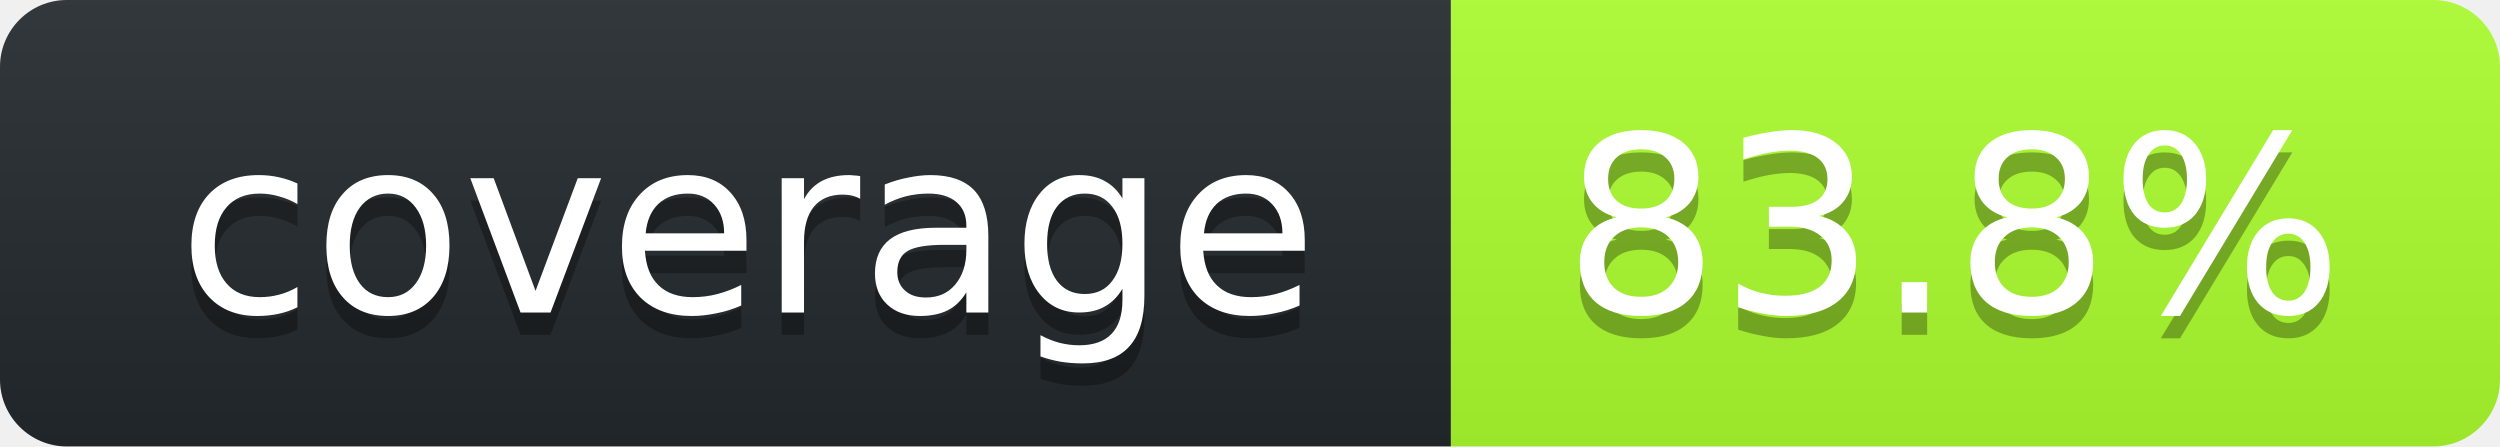
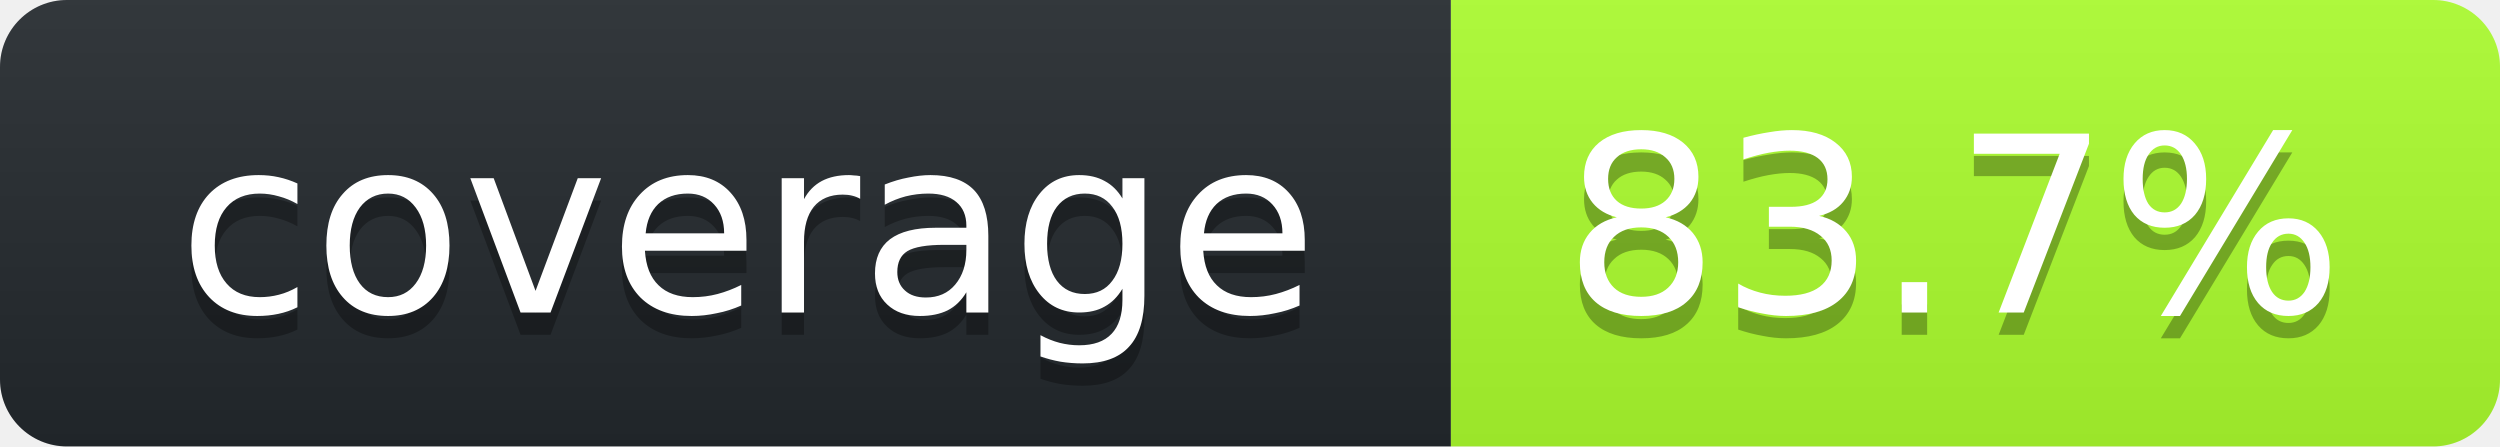
<svg xmlns="http://www.w3.org/2000/svg" width="112" height="20">
  <linearGradient id="smooth" x2="0" y2="100%">
    <stop stop-opacity=".1" offset="0" stop-color="#bbb" />
    <stop offset="1" stop-opacity=".1" />
  </linearGradient>
  <clipPath id="round">
    <rect width="112" rx="3" height="20" fill="#fff" />
  </clipPath>
  <g clip-path="url(#round)">
    <rect width="65" fill="#24292E" height="20" />
    <rect width="47" x="65" fill="#ADFF2F" height="20" />
    <rect width="112" fill="url(#smooth)" height="20" />
  </g>
  <g font-family="DejaVu Sans,Verdana,Geneva,sans-serif" font-size="11" fill="#fff" text-anchor="middle">
    <text y="15" fill="#010101" x="33.5" fill-opacity=".3">coverage</text>
    <text y="14" x="33.5">coverage</text>
-     <text x="87.5" fill-opacity=".3" fill="#010101" y="15">83.8%</text>
-     <text y="14" x="87.5">83.8%</text>
+     <text x="87.5" fill-opacity=".3" fill="#010101" y="15">83.7%</text>
+     <text y="14" x="87.5">83.7%</text>
  </g>
</svg>
